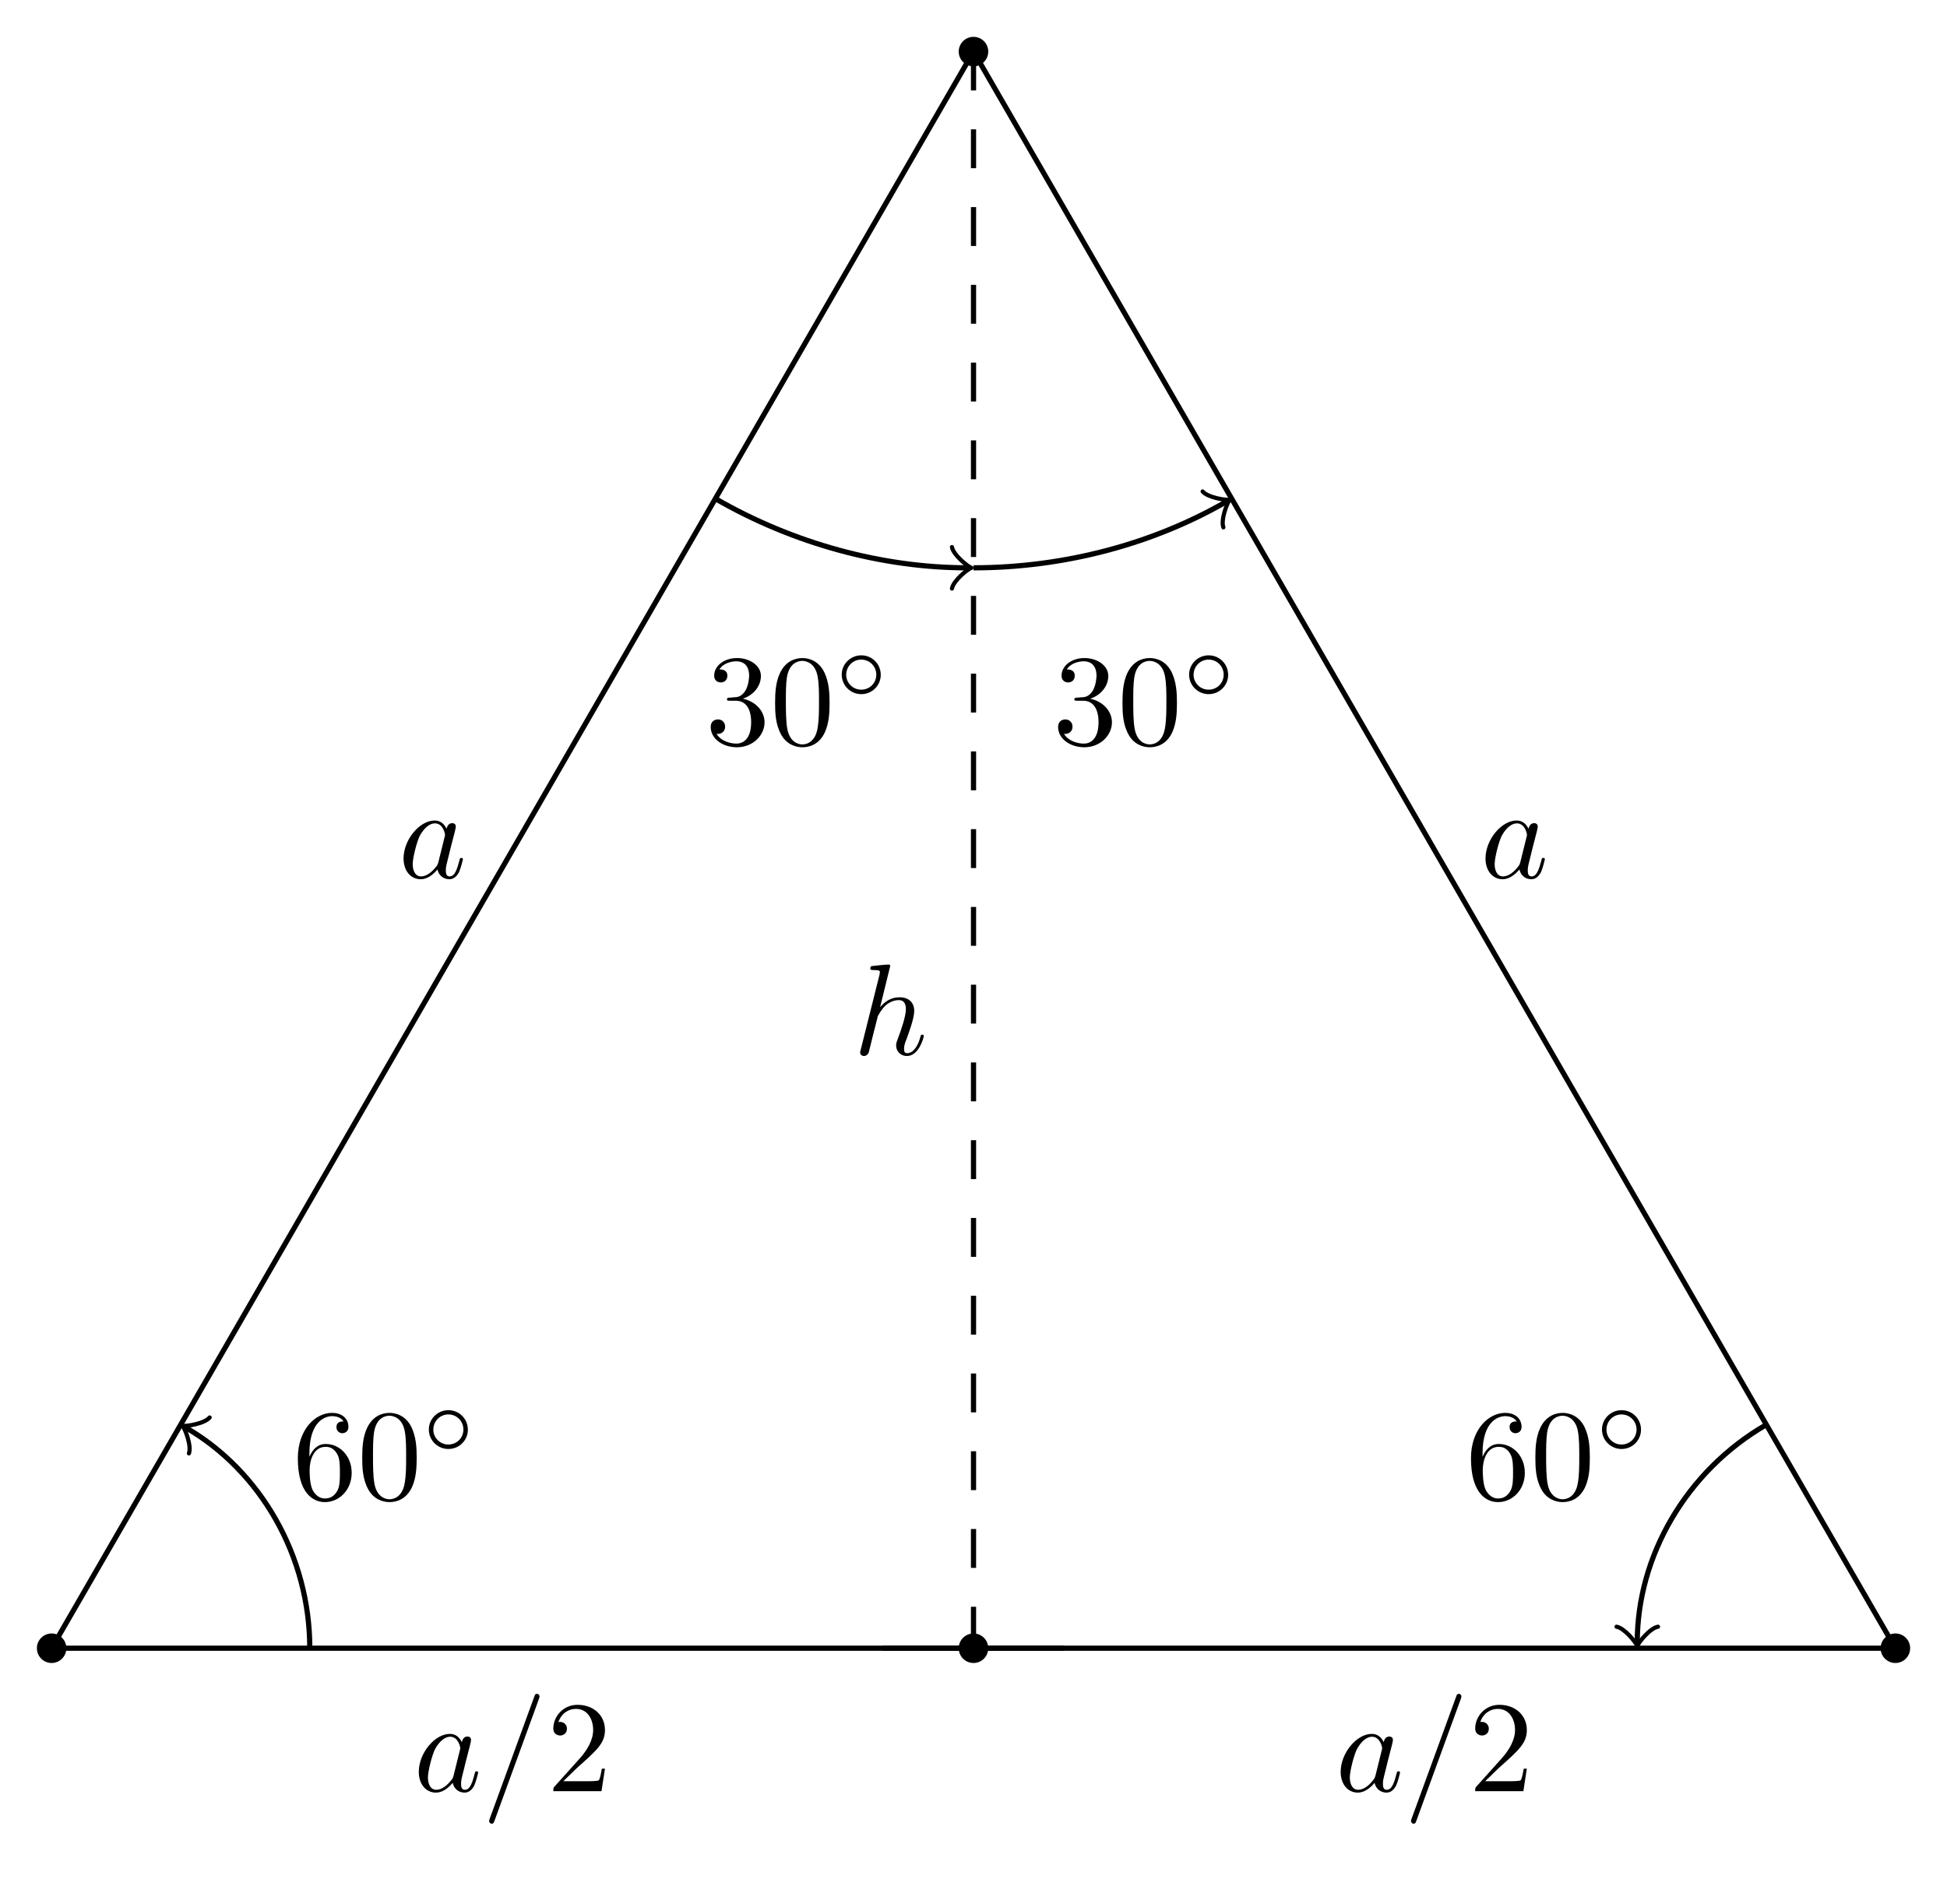
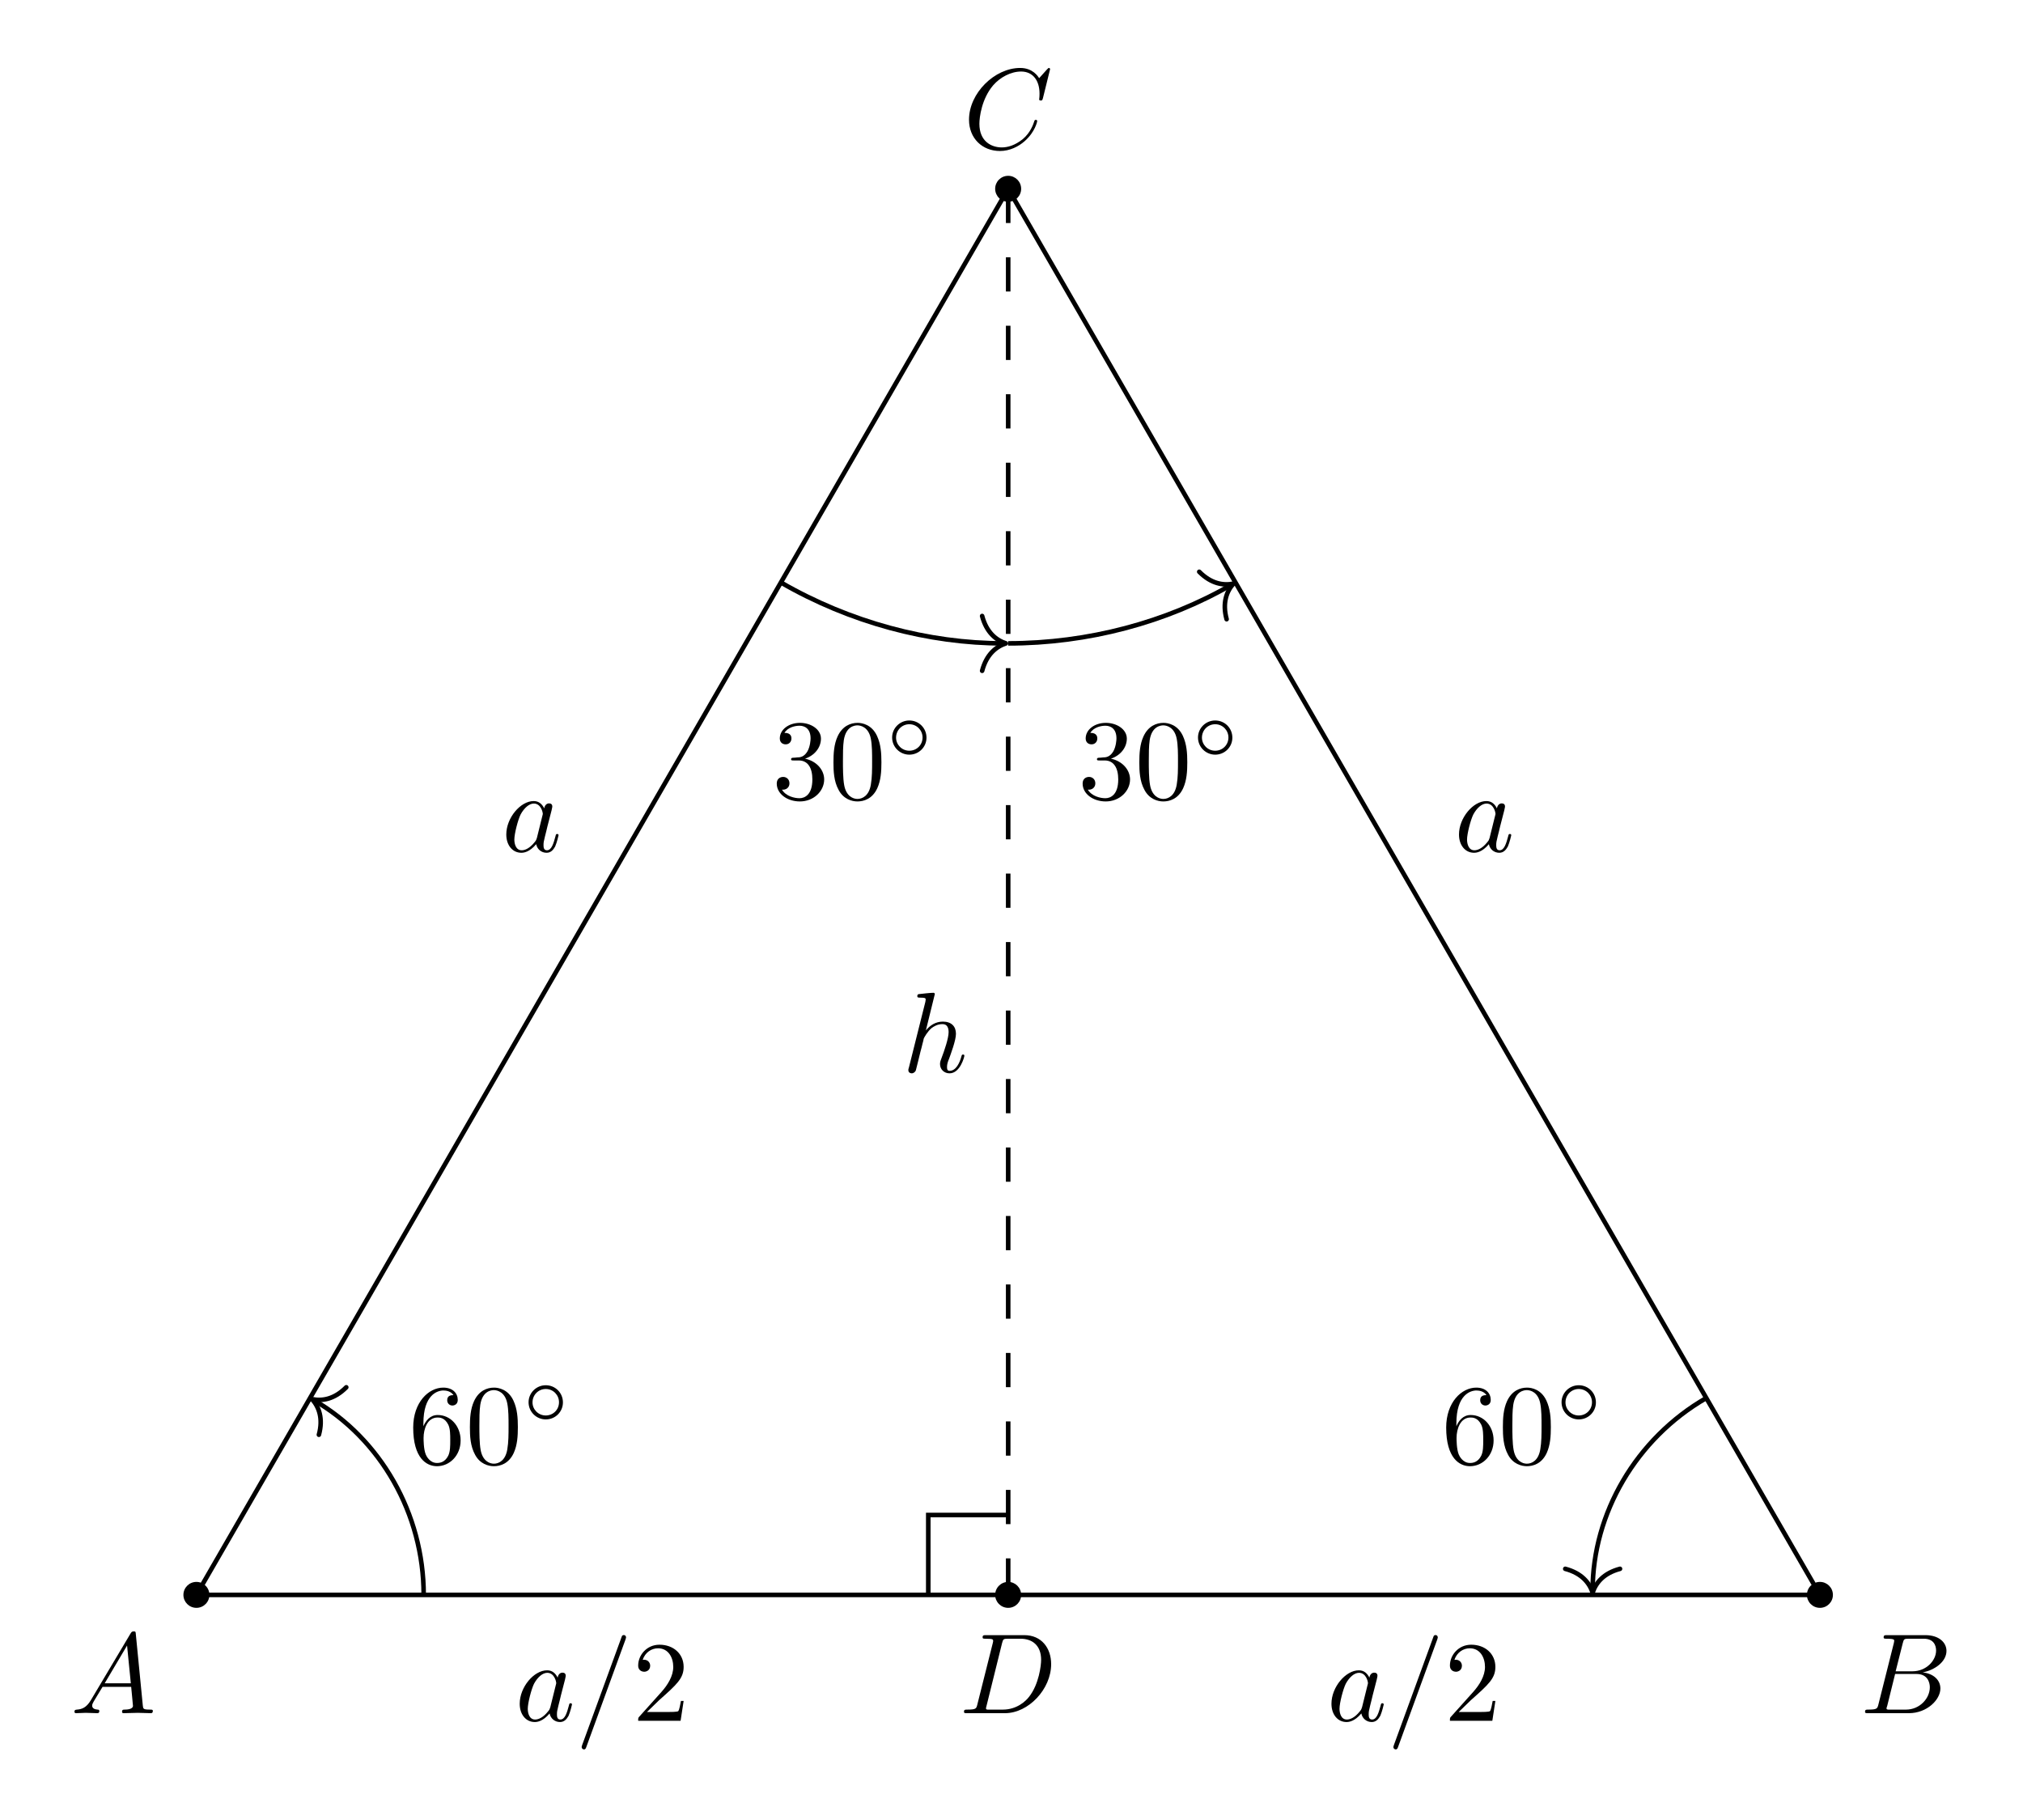
- <svg xmlns="http://www.w3.org/2000/svg" xmlns:xlink="http://www.w3.org/1999/xlink" width="149.669pt" height="146.35pt" viewBox="0 0 149.669 146.35">
+ <svg xmlns="http://www.w3.org/2000/svg" xmlns:xlink="http://www.w3.org/1999/xlink" width="176.611pt" height="158.864pt" viewBox="0 0 176.611 158.864">
  <defs>
    <g>
      <g id="glyph-0-0">
+         <path d="M 1.781 -1.141 C 1.391 -0.484 1 -0.344 0.562 -0.312 C 0.438 -0.297 0.344 -0.297 0.344 -0.109 C 0.344 -0.047 0.406 0 0.484 0 C 0.75 0 1.062 -0.031 1.328 -0.031 C 1.672 -0.031 2.016 0 2.328 0 C 2.391 0 2.516 0 2.516 -0.188 C 2.516 -0.297 2.438 -0.312 2.359 -0.312 C 2.141 -0.328 1.891 -0.406 1.891 -0.656 C 1.891 -0.781 1.953 -0.891 2.031 -1.031 L 2.797 -2.297 L 5.297 -2.297 C 5.312 -2.094 5.453 -0.734 5.453 -0.641 C 5.453 -0.344 4.938 -0.312 4.734 -0.312 C 4.594 -0.312 4.5 -0.312 4.5 -0.109 C 4.5 0 4.609 0 4.641 0 C 5.047 0 5.469 -0.031 5.875 -0.031 C 6.125 -0.031 6.766 0 7.016 0 C 7.062 0 7.188 0 7.188 -0.203 C 7.188 -0.312 7.094 -0.312 6.953 -0.312 C 6.344 -0.312 6.344 -0.375 6.312 -0.672 L 5.703 -6.891 C 5.688 -7.094 5.688 -7.141 5.516 -7.141 C 5.359 -7.141 5.312 -7.062 5.25 -6.969 Z M 2.984 -2.609 L 4.938 -5.906 L 5.266 -2.609 Z M 2.984 -2.609 " />
+       </g>
+       <g id="glyph-0-1">
+         <path d="M 1.594 -0.781 C 1.5 -0.391 1.469 -0.312 0.688 -0.312 C 0.516 -0.312 0.422 -0.312 0.422 -0.109 C 0.422 0 0.516 0 0.688 0 L 4.25 0 C 5.828 0 7 -1.172 7 -2.156 C 7 -2.875 6.422 -3.453 5.453 -3.562 C 6.484 -3.75 7.531 -4.484 7.531 -5.438 C 7.531 -6.172 6.875 -6.812 5.688 -6.812 L 2.328 -6.812 C 2.141 -6.812 2.047 -6.812 2.047 -6.609 C 2.047 -6.5 2.141 -6.5 2.328 -6.5 C 2.344 -6.5 2.531 -6.5 2.703 -6.484 C 2.875 -6.453 2.969 -6.453 2.969 -6.312 C 2.969 -6.281 2.953 -6.25 2.938 -6.125 Z M 3.094 -3.656 L 3.719 -6.125 C 3.812 -6.469 3.828 -6.5 4.25 -6.5 L 5.547 -6.5 C 6.422 -6.5 6.625 -5.906 6.625 -5.469 C 6.625 -4.594 5.766 -3.656 4.562 -3.656 Z M 2.656 -0.312 C 2.516 -0.312 2.5 -0.312 2.438 -0.312 C 2.328 -0.328 2.297 -0.344 2.297 -0.422 C 2.297 -0.453 2.297 -0.469 2.359 -0.641 L 3.047 -3.422 L 4.922 -3.422 C 5.875 -3.422 6.078 -2.688 6.078 -2.266 C 6.078 -1.281 5.188 -0.312 4 -0.312 Z M 2.656 -0.312 " />
+       </g>
+       <g id="glyph-0-2">
+         <path d="M 7.578 -6.922 C 7.578 -6.953 7.562 -7.031 7.469 -7.031 C 7.438 -7.031 7.422 -7.016 7.312 -6.906 L 6.625 -6.141 C 6.531 -6.281 6.078 -7.031 4.969 -7.031 C 2.734 -7.031 0.5 -4.828 0.5 -2.516 C 0.5 -0.875 1.672 0.219 3.203 0.219 C 4.062 0.219 4.828 -0.172 5.359 -0.641 C 6.281 -1.453 6.453 -2.359 6.453 -2.391 C 6.453 -2.5 6.344 -2.5 6.328 -2.5 C 6.266 -2.5 6.219 -2.469 6.203 -2.391 C 6.109 -2.109 5.875 -1.391 5.188 -0.812 C 4.5 -0.266 3.875 -0.094 3.359 -0.094 C 2.469 -0.094 1.406 -0.609 1.406 -2.156 C 1.406 -2.734 1.609 -4.344 2.609 -5.516 C 3.219 -6.219 4.156 -6.719 5.047 -6.719 C 6.062 -6.719 6.656 -5.953 6.656 -4.797 C 6.656 -4.391 6.625 -4.391 6.625 -4.281 C 6.625 -4.188 6.734 -4.188 6.766 -4.188 C 6.891 -4.188 6.891 -4.203 6.953 -4.391 Z M 7.578 -6.922 " />
+       </g>
+       <g id="glyph-0-3">
+         <path d="M 1.578 -0.781 C 1.484 -0.391 1.469 -0.312 0.672 -0.312 C 0.516 -0.312 0.406 -0.312 0.406 -0.125 C 0.406 0 0.484 0 0.672 0 L 3.984 0 C 6.047 0 8.016 -2.109 8.016 -4.281 C 8.016 -5.688 7.172 -6.812 5.672 -6.812 L 2.328 -6.812 C 2.141 -6.812 2.031 -6.812 2.031 -6.625 C 2.031 -6.5 2.109 -6.5 2.312 -6.5 C 2.438 -6.5 2.625 -6.484 2.734 -6.484 C 2.906 -6.453 2.953 -6.438 2.953 -6.312 C 2.953 -6.281 2.953 -6.25 2.922 -6.125 Z M 3.734 -6.125 C 3.828 -6.469 3.844 -6.5 4.281 -6.5 L 5.344 -6.5 C 6.312 -6.5 7.141 -5.969 7.141 -4.656 C 7.141 -4.172 6.953 -2.531 6.094 -1.438 C 5.812 -1.062 5.031 -0.312 3.797 -0.312 L 2.672 -0.312 C 2.531 -0.312 2.516 -0.312 2.453 -0.312 C 2.359 -0.328 2.328 -0.344 2.328 -0.422 C 2.328 -0.453 2.328 -0.469 2.375 -0.641 Z M 3.734 -6.125 " />
+       </g>
+       <g id="glyph-0-4">
        <path d="M 3.719 -3.766 C 3.531 -4.141 3.25 -4.406 2.797 -4.406 C 1.641 -4.406 0.406 -2.938 0.406 -1.484 C 0.406 -0.547 0.953 0.109 1.719 0.109 C 1.922 0.109 2.422 0.062 3.016 -0.641 C 3.094 -0.219 3.453 0.109 3.922 0.109 C 4.281 0.109 4.5 -0.125 4.672 -0.438 C 4.828 -0.797 4.969 -1.406 4.969 -1.422 C 4.969 -1.531 4.875 -1.531 4.844 -1.531 C 4.75 -1.531 4.734 -1.484 4.703 -1.344 C 4.531 -0.703 4.359 -0.109 3.953 -0.109 C 3.672 -0.109 3.656 -0.375 3.656 -0.562 C 3.656 -0.781 3.672 -0.875 3.781 -1.312 C 3.891 -1.719 3.906 -1.828 4 -2.203 L 4.359 -3.594 C 4.422 -3.875 4.422 -3.891 4.422 -3.938 C 4.422 -4.109 4.312 -4.203 4.141 -4.203 C 3.891 -4.203 3.75 -3.984 3.719 -3.766 Z M 3.078 -1.188 C 3.016 -1 3.016 -0.984 2.875 -0.812 C 2.438 -0.266 2.031 -0.109 1.75 -0.109 C 1.25 -0.109 1.109 -0.656 1.109 -1.047 C 1.109 -1.547 1.422 -2.766 1.656 -3.234 C 1.969 -3.812 2.406 -4.188 2.812 -4.188 C 3.453 -4.188 3.594 -3.375 3.594 -3.312 C 3.594 -3.25 3.578 -3.188 3.562 -3.141 Z M 3.078 -1.188 " />
      </g>
-       <g id="glyph-0-1">
+       <g id="glyph-0-5">
        <path d="M 4.375 -7.094 C 4.422 -7.234 4.422 -7.266 4.422 -7.281 C 4.422 -7.391 4.344 -7.484 4.234 -7.484 C 4.156 -7.484 4.094 -7.453 4.062 -7.391 L 0.594 2.109 C 0.547 2.25 0.547 2.281 0.547 2.297 C 0.547 2.406 0.641 2.5 0.75 2.5 C 0.875 2.5 0.906 2.422 0.969 2.25 Z M 4.375 -7.094 " />
      </g>
-       <g id="glyph-0-2">
+       <g id="glyph-0-6">
        <path d="M 2.859 -6.812 C 2.859 -6.812 2.859 -6.922 2.734 -6.922 C 2.5 -6.922 1.781 -6.844 1.516 -6.812 C 1.438 -6.812 1.328 -6.797 1.328 -6.625 C 1.328 -6.5 1.422 -6.5 1.562 -6.5 C 2.047 -6.5 2.062 -6.438 2.062 -6.328 L 2.031 -6.125 L 0.594 -0.391 C 0.547 -0.25 0.547 -0.234 0.547 -0.172 C 0.547 0.062 0.75 0.109 0.844 0.109 C 1 0.109 1.156 -0.016 1.203 -0.156 L 1.391 -0.906 L 1.609 -1.797 C 1.672 -2.031 1.734 -2.25 1.781 -2.469 C 1.797 -2.531 1.891 -2.859 1.891 -2.922 C 1.922 -3.016 2.234 -3.562 2.578 -3.844 C 2.797 -4 3.094 -4.188 3.531 -4.188 C 3.953 -4.188 4.062 -3.844 4.062 -3.484 C 4.062 -2.953 3.688 -1.859 3.453 -1.25 C 3.375 -1.031 3.312 -0.906 3.312 -0.703 C 3.312 -0.234 3.672 0.109 4.141 0.109 C 5.078 0.109 5.438 -1.344 5.438 -1.422 C 5.438 -1.531 5.359 -1.531 5.328 -1.531 C 5.219 -1.531 5.219 -1.5 5.172 -1.344 C 5.031 -0.812 4.703 -0.109 4.156 -0.109 C 3.984 -0.109 3.922 -0.203 3.922 -0.438 C 3.922 -0.688 4 -0.922 4.094 -1.141 C 4.25 -1.578 4.703 -2.766 4.703 -3.344 C 4.703 -3.984 4.312 -4.406 3.562 -4.406 C 2.938 -4.406 2.453 -4.094 2.078 -3.641 Z M 2.859 -6.812 " />
      </g>
      <g id="glyph-1-0">
        <path d="M 1.266 -0.766 L 2.328 -1.797 C 3.875 -3.172 4.469 -3.703 4.469 -4.703 C 4.469 -5.844 3.578 -6.641 2.359 -6.641 C 1.234 -6.641 0.5 -5.719 0.5 -4.828 C 0.5 -4.281 1 -4.281 1.031 -4.281 C 1.203 -4.281 1.547 -4.391 1.547 -4.812 C 1.547 -5.062 1.359 -5.328 1.016 -5.328 C 0.938 -5.328 0.922 -5.328 0.891 -5.312 C 1.109 -5.969 1.656 -6.328 2.234 -6.328 C 3.141 -6.328 3.562 -5.516 3.562 -4.703 C 3.562 -3.906 3.078 -3.125 2.516 -2.5 L 0.609 -0.375 C 0.5 -0.266 0.5 -0.234 0.5 0 L 4.203 0 L 4.469 -1.734 L 4.234 -1.734 C 4.172 -1.438 4.109 -1 4 -0.844 C 3.938 -0.766 3.281 -0.766 3.062 -0.766 Z M 1.266 -0.766 " />
      </g>
      <g id="glyph-1-1">
        <path d="M 1.312 -3.266 L 1.312 -3.516 C 1.312 -6.031 2.547 -6.391 3.062 -6.391 C 3.297 -6.391 3.719 -6.328 3.938 -5.984 C 3.781 -5.984 3.391 -5.984 3.391 -5.547 C 3.391 -5.234 3.625 -5.078 3.844 -5.078 C 4 -5.078 4.312 -5.172 4.312 -5.562 C 4.312 -6.156 3.875 -6.641 3.047 -6.641 C 1.766 -6.641 0.422 -5.359 0.422 -3.156 C 0.422 -0.484 1.578 0.219 2.5 0.219 C 3.609 0.219 4.562 -0.719 4.562 -2.031 C 4.562 -3.297 3.672 -4.25 2.562 -4.25 C 1.891 -4.25 1.516 -3.75 1.312 -3.266 Z M 2.5 -0.062 C 1.875 -0.062 1.578 -0.656 1.516 -0.812 C 1.328 -1.281 1.328 -2.078 1.328 -2.25 C 1.328 -3.031 1.656 -4.031 2.547 -4.031 C 2.719 -4.031 3.172 -4.031 3.484 -3.406 C 3.656 -3.047 3.656 -2.531 3.656 -2.047 C 3.656 -1.562 3.656 -1.062 3.484 -0.703 C 3.188 -0.109 2.734 -0.062 2.5 -0.062 Z M 2.5 -0.062 " />
      </g>
      <g id="glyph-1-2">
        <path d="M 4.578 -3.188 C 4.578 -3.984 4.531 -4.781 4.188 -5.516 C 3.734 -6.484 2.906 -6.641 2.5 -6.641 C 1.891 -6.641 1.172 -6.375 0.75 -5.453 C 0.438 -4.766 0.391 -3.984 0.391 -3.188 C 0.391 -2.438 0.422 -1.547 0.844 -0.781 C 1.266 0.016 2 0.219 2.484 0.219 C 3.016 0.219 3.781 0.016 4.219 -0.938 C 4.531 -1.625 4.578 -2.406 4.578 -3.188 Z M 2.484 0 C 2.094 0 1.5 -0.25 1.328 -1.203 C 1.219 -1.797 1.219 -2.719 1.219 -3.312 C 1.219 -3.953 1.219 -4.609 1.297 -5.141 C 1.484 -6.328 2.234 -6.422 2.484 -6.422 C 2.812 -6.422 3.469 -6.234 3.656 -5.25 C 3.766 -4.688 3.766 -3.938 3.766 -3.312 C 3.766 -2.562 3.766 -1.891 3.656 -1.25 C 3.5 -0.297 2.938 0 2.484 0 Z M 2.484 0 " />
      </g>
      <g id="glyph-1-3">
        <path d="M 2.891 -3.516 C 3.703 -3.781 4.281 -4.469 4.281 -5.266 C 4.281 -6.078 3.406 -6.641 2.453 -6.641 C 1.453 -6.641 0.688 -6.047 0.688 -5.281 C 0.688 -4.953 0.906 -4.766 1.203 -4.766 C 1.5 -4.766 1.703 -4.984 1.703 -5.281 C 1.703 -5.766 1.234 -5.766 1.094 -5.766 C 1.391 -6.266 2.047 -6.391 2.406 -6.391 C 2.828 -6.391 3.375 -6.172 3.375 -5.281 C 3.375 -5.156 3.344 -4.578 3.094 -4.141 C 2.797 -3.656 2.453 -3.625 2.203 -3.625 C 2.125 -3.609 1.891 -3.594 1.812 -3.594 C 1.734 -3.578 1.672 -3.562 1.672 -3.469 C 1.672 -3.359 1.734 -3.359 1.906 -3.359 L 2.344 -3.359 C 3.156 -3.359 3.531 -2.688 3.531 -1.703 C 3.531 -0.344 2.844 -0.062 2.406 -0.062 C 1.969 -0.062 1.219 -0.234 0.875 -0.812 C 1.219 -0.766 1.531 -0.984 1.531 -1.359 C 1.531 -1.719 1.266 -1.922 0.984 -1.922 C 0.734 -1.922 0.422 -1.781 0.422 -1.344 C 0.422 -0.438 1.344 0.219 2.438 0.219 C 3.656 0.219 4.562 -0.688 4.562 -1.703 C 4.562 -2.516 3.922 -3.297 2.891 -3.516 Z M 2.891 -3.516 " />
      </g>
      <g id="glyph-2-0">
        <path d="M 3.531 -1.734 C 3.531 -2.578 2.859 -3.234 2.031 -3.234 C 1.203 -3.234 0.531 -2.562 0.531 -1.75 C 0.531 -0.906 1.219 -0.25 2.031 -0.25 C 2.875 -0.25 3.531 -0.922 3.531 -1.734 Z M 2.031 -0.594 C 1.375 -0.594 0.875 -1.125 0.875 -1.734 C 0.875 -2.391 1.391 -2.906 2.031 -2.906 C 2.688 -2.906 3.188 -2.375 3.188 -1.75 C 3.188 -1.094 2.672 -0.594 2.031 -0.594 Z M 2.031 -0.594 " />
      </g>
    </g>
-     <clipPath id="clip-0">
-       <path clip-rule="nonzero" d="M 0 0 L 149.668 0 L 149.668 133 L 0 133 Z M 0 0 " />
-     </clipPath>
  </defs>
-   <path fill-rule="nonzero" fill="rgb(0%, 0%, 0%)" fill-opacity="1" d="M 5.102 126.711 C 5.102 126.086 4.594 125.578 3.969 125.578 C 3.344 125.578 2.836 126.086 2.836 126.711 C 2.836 127.34 3.344 127.848 3.969 127.848 C 4.594 127.848 5.102 127.34 5.102 126.711 Z M 5.102 126.711 " />
-   <path fill-rule="nonzero" fill="rgb(0%, 0%, 0%)" fill-opacity="1" d="M 146.836 126.711 C 146.836 126.086 146.328 125.578 145.703 125.578 C 145.074 125.578 144.566 126.086 144.566 126.711 C 144.566 127.34 145.074 127.848 145.703 127.848 C 146.328 127.848 146.836 127.34 146.836 126.711 Z M 146.836 126.711 " />
-   <path fill-rule="nonzero" fill="rgb(0%, 0%, 0%)" fill-opacity="1" d="M 75.969 3.965 C 75.969 3.34 75.461 2.832 74.836 2.832 C 74.207 2.832 73.699 3.34 73.699 3.965 C 73.699 4.594 74.207 5.102 74.836 5.102 C 75.461 5.102 75.969 4.594 75.969 3.965 Z M 75.969 3.965 " />
-   <path fill-rule="nonzero" fill="rgb(0%, 0%, 0%)" fill-opacity="1" d="M 75.969 126.711 C 75.969 126.086 75.461 125.578 74.836 125.578 C 74.207 125.578 73.699 126.086 73.699 126.711 C 73.699 127.34 74.207 127.848 74.836 127.848 C 75.461 127.848 75.969 127.34 75.969 126.711 Z M 75.969 126.711 " />
-   <g clip-path="url(#clip-0)">
-     <path fill="none" stroke-width="0.399" stroke-linecap="butt" stroke-linejoin="miter" stroke="rgb(0%, 0%, 0%)" stroke-opacity="1" stroke-miterlimit="10" d="M 0.001 0.001 L 141.735 0.001 L 70.868 122.747 Z M 0.001 0.001 " transform="matrix(1, 0, 0, -1, 3.968, 126.712)" />
-   </g>
-   <path fill="none" stroke-width="0.399" stroke-linecap="butt" stroke-linejoin="miter" stroke="rgb(0%, 0%, 0%)" stroke-opacity="1" stroke-dasharray="2.989 2.989" stroke-miterlimit="10" d="M 70.868 122.747 L 70.868 0.001 " transform="matrix(1, 0, 0, -1, 3.968, 126.712)" />
+   <path fill-rule="nonzero" fill="rgb(0%, 0%, 0%)" fill-opacity="1" d="M 18.281 139.227 C 18.281 138.602 17.773 138.094 17.148 138.094 C 16.52 138.094 16.012 138.602 16.012 139.227 C 16.012 139.852 16.52 140.359 17.148 140.359 C 17.773 140.359 18.281 139.852 18.281 139.227 Z M 18.281 139.227 " />
+   <path fill-rule="nonzero" fill="rgb(0%, 0%, 0%)" fill-opacity="1" d="M 160.016 139.227 C 160.016 138.602 159.508 138.094 158.883 138.094 C 158.254 138.094 157.746 138.602 157.746 139.227 C 157.746 139.852 158.254 140.359 158.883 140.359 C 159.508 140.359 160.016 139.852 160.016 139.227 Z M 160.016 139.227 " />
+   <path fill-rule="nonzero" fill="rgb(0%, 0%, 0%)" fill-opacity="1" d="M 89.148 16.48 C 89.148 15.855 88.641 15.348 88.016 15.348 C 87.387 15.348 86.879 15.855 86.879 16.48 C 86.879 17.105 87.387 17.613 88.016 17.613 C 88.641 17.613 89.148 17.105 89.148 16.48 Z M 89.148 16.48 " />
+   <path fill-rule="nonzero" fill="rgb(0%, 0%, 0%)" fill-opacity="1" d="M 89.148 139.227 C 89.148 138.602 88.641 138.094 88.016 138.094 C 87.387 138.094 86.879 138.602 86.879 139.227 C 86.879 139.852 87.387 140.359 88.016 140.359 C 88.641 140.359 89.148 139.852 89.148 139.227 Z M 89.148 139.227 " />
+   <path fill="none" stroke-width="0.399" stroke-linecap="butt" stroke-linejoin="miter" stroke="rgb(0%, 0%, 0%)" stroke-opacity="1" stroke-miterlimit="10" d="M 0.001 -0.001 L 141.736 -0.001 L 70.869 122.746 Z M 0.001 -0.001 " transform="matrix(1, 0, 0, -1, 17.147, 139.226)" />
+   <path fill="none" stroke-width="0.399" stroke-linecap="butt" stroke-linejoin="miter" stroke="rgb(0%, 0%, 0%)" stroke-opacity="1" stroke-dasharray="2.989 2.989" stroke-miterlimit="10" d="M 70.869 122.746 L 70.869 -0.001 " transform="matrix(1, 0, 0, -1, 17.147, 139.226)" />
  <g fill="rgb(0%, 0%, 0%)" fill-opacity="1">
-     <use xlink:href="#glyph-0-0" x="30.616" y="67.485" />
+     <use xlink:href="#glyph-0-0" x="6.155" y="149.554" />
  </g>
  <g fill="rgb(0%, 0%, 0%)" fill-opacity="1">
-     <use xlink:href="#glyph-0-0" x="113.787" y="67.485" />
+     <use xlink:href="#glyph-0-1" x="162.399" y="149.554" />
  </g>
  <g fill="rgb(0%, 0%, 0%)" fill-opacity="1">
-     <use xlink:href="#glyph-0-0" x="31.787" y="137.704" />
-     <use xlink:href="#glyph-0-1" x="37.053" y="137.704" />
+     <use xlink:href="#glyph-0-2" x="84.096" y="12.963" />
  </g>
  <g fill="rgb(0%, 0%, 0%)" fill-opacity="1">
-     <use xlink:href="#glyph-1-0" x="42.035" y="137.704" />
+     <use xlink:href="#glyph-0-3" x="83.751" y="149.554" />
  </g>
  <g fill="rgb(0%, 0%, 0%)" fill-opacity="1">
-     <use xlink:href="#glyph-0-0" x="102.653" y="137.704" />
-     <use xlink:href="#glyph-0-1" x="107.919" y="137.704" />
+     <use xlink:href="#glyph-0-4" x="43.794" y="74.335" />
  </g>
  <g fill="rgb(0%, 0%, 0%)" fill-opacity="1">
-     <use xlink:href="#glyph-1-0" x="112.901" y="137.704" />
+     <use xlink:href="#glyph-0-4" x="126.966" y="74.335" />
  </g>
  <g fill="rgb(0%, 0%, 0%)" fill-opacity="1">
-     <use xlink:href="#glyph-0-2" x="65.575" y="81.075" />
-   </g>
-   <path fill="none" stroke-width="0.399" stroke-linecap="butt" stroke-linejoin="miter" stroke="rgb(0%, 0%, 0%)" stroke-opacity="1" stroke-miterlimit="10" d="M 19.845 0.001 C 19.845 7.087 16.059 13.642 10.317 16.954 " transform="matrix(1, 0, 0, -1, 3.968, 126.712)" />
-   <path fill="none" stroke-width="0.319" stroke-linecap="round" stroke-linejoin="round" stroke="rgb(0%, 0%, 0%)" stroke-opacity="1" stroke-miterlimit="10" d="M -1.194 1.594 C -1.097 0.996 0.001 0.101 0.298 0.001 C -0.001 -0.099 -1.097 -0.998 -1.194 -1.595 " transform="matrix(-0.86601, -0.49998, -0.49998, 0.86601, 14.28592, 109.7571)" />
-   <g fill="rgb(0%, 0%, 0%)" fill-opacity="1">
-     <use xlink:href="#glyph-1-1" x="22.473" y="115.261" />
-     <use xlink:href="#glyph-1-2" x="27.454" y="115.261" />
+     <use xlink:href="#glyph-0-4" x="44.966" y="150.218" />
+     <use xlink:href="#glyph-0-5" x="50.232" y="150.218" />
  </g>
  <g fill="rgb(0%, 0%, 0%)" fill-opacity="1">
-     <use xlink:href="#glyph-2-0" x="32.435" y="111.646" />
-   </g>
-   <path fill="none" stroke-width="0.399" stroke-linecap="butt" stroke-linejoin="miter" stroke="rgb(0%, 0%, 0%)" stroke-opacity="1" stroke-miterlimit="10" d="M 131.813 17.185 C 125.673 13.642 121.891 7.087 121.891 0.458 " transform="matrix(1, 0, 0, -1, 3.968, 126.712)" />
-   <path fill="none" stroke-width="0.319" stroke-linecap="round" stroke-linejoin="round" stroke="rgb(0%, 0%, 0%)" stroke-opacity="1" stroke-miterlimit="10" d="M -1.195 1.594 C -1.097 0.996 0 0.098 0.297 0 C 0 -0.102 -1.097 -0.996 -1.195 -1.594 " transform="matrix(0, 1, 1, 0, 125.8594, 126.2537)" />
-   <g fill="rgb(0%, 0%, 0%)" fill-opacity="1">
-     <use xlink:href="#glyph-1-1" x="112.654" y="115.261" />
-     <use xlink:href="#glyph-1-2" x="117.635" y="115.261" />
+     <use xlink:href="#glyph-1-0" x="55.214" y="150.218" />
  </g>
  <g fill="rgb(0%, 0%, 0%)" fill-opacity="1">
-     <use xlink:href="#glyph-2-0" x="122.616" y="111.646" />
-   </g>
-   <path fill="none" stroke-width="0.399" stroke-linecap="butt" stroke-linejoin="miter" stroke="rgb(0%, 0%, 0%)" stroke-opacity="1" stroke-miterlimit="10" d="M 51.024 88.376 C 57.055 84.896 63.903 83.06 70.407 83.06 " transform="matrix(1, 0, 0, -1, 3.968, 126.712)" />
-   <path fill="none" stroke-width="0.319" stroke-linecap="round" stroke-linejoin="round" stroke="rgb(0%, 0%, 0%)" stroke-opacity="1" stroke-miterlimit="10" d="M -1.197 1.593 C -1.095 0.996 -0.002 0.101 0.299 -0.001 C -0.002 -0.098 -1.095 -0.997 -1.197 -1.594 " transform="matrix(1, 0, 0, -1, 74.37674, 43.65176)" />
-   <g fill="rgb(0%, 0%, 0%)" fill-opacity="1">
-     <use xlink:href="#glyph-1-3" x="54.211" y="57.23" />
-     <use xlink:href="#glyph-1-2" x="59.192" y="57.23" />
+     <use xlink:href="#glyph-0-4" x="115.832" y="150.218" />
+     <use xlink:href="#glyph-0-5" x="121.098" y="150.218" />
  </g>
  <g fill="rgb(0%, 0%, 0%)" fill-opacity="1">
-     <use xlink:href="#glyph-2-0" x="64.174" y="53.615" />
-   </g>
-   <path fill="none" stroke-width="0.399" stroke-linecap="butt" stroke-linejoin="miter" stroke="rgb(0%, 0%, 0%)" stroke-opacity="1" stroke-miterlimit="10" d="M 70.868 83.06 C 77.833 83.06 84.677 84.896 90.313 88.15 " transform="matrix(1, 0, 0, -1, 3.968, 126.712)" />
-   <path fill="none" stroke-width="0.319" stroke-linecap="round" stroke-linejoin="round" stroke="rgb(0%, 0%, 0%)" stroke-opacity="1" stroke-miterlimit="10" d="M -1.195 1.593 C -1.097 0.996 0 0.1 0.299 0 C -0.001 -0.097 -1.096 -0.994 -1.195 -1.596 " transform="matrix(0.86601, -0.49998, -0.49998, -0.86601, 94.28021, 38.56355)" />
-   <g fill="rgb(0%, 0%, 0%)" fill-opacity="1">
-     <use xlink:href="#glyph-1-3" x="80.915" y="57.23" />
-     <use xlink:href="#glyph-1-2" x="85.896" y="57.23" />
+     <use xlink:href="#glyph-1-0" x="126.08" y="150.218" />
  </g>
  <g fill="rgb(0%, 0%, 0%)" fill-opacity="1">
-     <use xlink:href="#glyph-2-0" x="90.878" y="53.615" />
+     <use xlink:href="#glyph-0-6" x="78.753" y="93.589" />
  </g>
-   <path fill="none" stroke-width="0.399" stroke-linecap="butt" stroke-linejoin="miter" stroke="rgb(0%, 0%, 0%)" stroke-opacity="1" stroke-miterlimit="10" d="M 63.891 0.001 L 77.841 0.001 " transform="matrix(1, 0, 0, -1, 3.968, 126.712)" />
+   <path fill="none" stroke-width="0.399" stroke-linecap="butt" stroke-linejoin="miter" stroke="rgb(0%, 0%, 0%)" stroke-opacity="1" stroke-miterlimit="10" d="M 19.841 -0.001 C 19.841 7.089 16.06 13.64 10.267 16.984 " transform="matrix(1, 0, 0, -1, 17.147, 139.226)" />
+   <path fill="none" stroke-width="0.399" stroke-linecap="round" stroke-linejoin="round" stroke="rgb(0%, 0%, 0%)" stroke-opacity="1" stroke-miterlimit="10" d="M -2.073 2.392 C -1.695 0.956 -0.849 0.28 -0.001 -0.002 C -0.85 -0.28 -1.692 -0.955 -2.071 -2.392 " transform="matrix(-0.86601, -0.49998, -0.49998, 0.86601, 27.24058, 122.1416)" />
+   <g fill="rgb(0%, 0%, 0%)" fill-opacity="1">
+     <use xlink:href="#glyph-1-1" x="35.651" y="127.775" />
+     <use xlink:href="#glyph-1-2" x="40.632" y="127.775" />
+   </g>
+   <g fill="rgb(0%, 0%, 0%)" fill-opacity="1">
+     <use xlink:href="#glyph-2-0" x="45.614" y="124.16" />
+   </g>
+   <path fill="none" stroke-width="0.399" stroke-linecap="butt" stroke-linejoin="miter" stroke="rgb(0%, 0%, 0%)" stroke-opacity="1" stroke-miterlimit="10" d="M 131.814 17.183 C 125.673 13.64 121.892 7.089 121.892 0.398 " transform="matrix(1, 0, 0, -1, 17.147, 139.226)" />
+   <path fill="none" stroke-width="0.399" stroke-linecap="round" stroke-linejoin="round" stroke="rgb(0%, 0%, 0%)" stroke-opacity="1" stroke-miterlimit="10" d="M -2.074 2.391 C -1.695 0.958 -0.851 0.278 0.001 0.001 C -0.851 -0.281 -1.695 -0.956 -2.074 -2.39 " transform="matrix(0, 1, 1, 0, 139.0384, 139.0267)" />
+   <g fill="rgb(0%, 0%, 0%)" fill-opacity="1">
+     <use xlink:href="#glyph-1-1" x="125.832" y="127.775" />
+     <use xlink:href="#glyph-1-2" x="130.813" y="127.775" />
+   </g>
+   <g fill="rgb(0%, 0%, 0%)" fill-opacity="1">
+     <use xlink:href="#glyph-2-0" x="135.795" y="124.16" />
+   </g>
+   <path fill="none" stroke-width="0.399" stroke-linecap="butt" stroke-linejoin="miter" stroke="rgb(0%, 0%, 0%)" stroke-opacity="1" stroke-miterlimit="10" d="M 51.025 88.378 C 57.056 84.894 63.904 83.062 70.47 83.062 " transform="matrix(1, 0, 0, -1, 17.147, 139.226)" />
+   <path fill="none" stroke-width="0.399" stroke-linecap="round" stroke-linejoin="round" stroke="rgb(0%, 0%, 0%)" stroke-opacity="1" stroke-miterlimit="10" d="M -2.073 2.392 C -1.694 0.955 -0.85 0.279 0.002 0.002 C -0.85 -0.28 -1.694 -0.955 -2.073 -2.393 " transform="matrix(1, 0, 0, -1, 87.81476, 56.16576)" />
+   <g fill="rgb(0%, 0%, 0%)" fill-opacity="1">
+     <use xlink:href="#glyph-1-3" x="67.39" y="69.744" />
+     <use xlink:href="#glyph-1-2" x="72.371" y="69.744" />
+   </g>
+   <g fill="rgb(0%, 0%, 0%)" fill-opacity="1">
+     <use xlink:href="#glyph-2-0" x="77.353" y="66.129" />
+   </g>
+   <path fill="none" stroke-width="0.399" stroke-linecap="butt" stroke-linejoin="miter" stroke="rgb(0%, 0%, 0%)" stroke-opacity="1" stroke-miterlimit="10" d="M 70.869 83.062 C 77.83 83.062 84.677 84.894 90.365 88.179 " transform="matrix(1, 0, 0, -1, 17.147, 139.226)" />
+   <path fill="none" stroke-width="0.399" stroke-linecap="round" stroke-linejoin="round" stroke="rgb(0%, 0%, 0%)" stroke-opacity="1" stroke-miterlimit="10" d="M -2.071 2.39 C -1.693 0.958 -0.85 0.277 -0.001 -0.001 C -0.85 -0.277 -1.694 -0.958 -2.071 -2.392 " transform="matrix(0.86601, -0.49998, -0.49998, -0.86601, 107.6835, 50.94803)" />
+   <g fill="rgb(0%, 0%, 0%)" fill-opacity="1">
+     <use xlink:href="#glyph-1-3" x="94.093" y="69.744" />
+     <use xlink:href="#glyph-1-2" x="99.074" y="69.744" />
+   </g>
+   <g fill="rgb(0%, 0%, 0%)" fill-opacity="1">
+     <use xlink:href="#glyph-2-0" x="104.056" y="66.129" />
+   </g>
+   <path fill="none" stroke-width="0.399" stroke-linecap="butt" stroke-linejoin="miter" stroke="rgb(0%, 0%, 0%)" stroke-opacity="1" stroke-miterlimit="10" d="M 70.869 6.972 L 63.892 6.972 L 63.892 -0.001 " transform="matrix(1, 0, 0, -1, 17.147, 139.226)" />
</svg>
